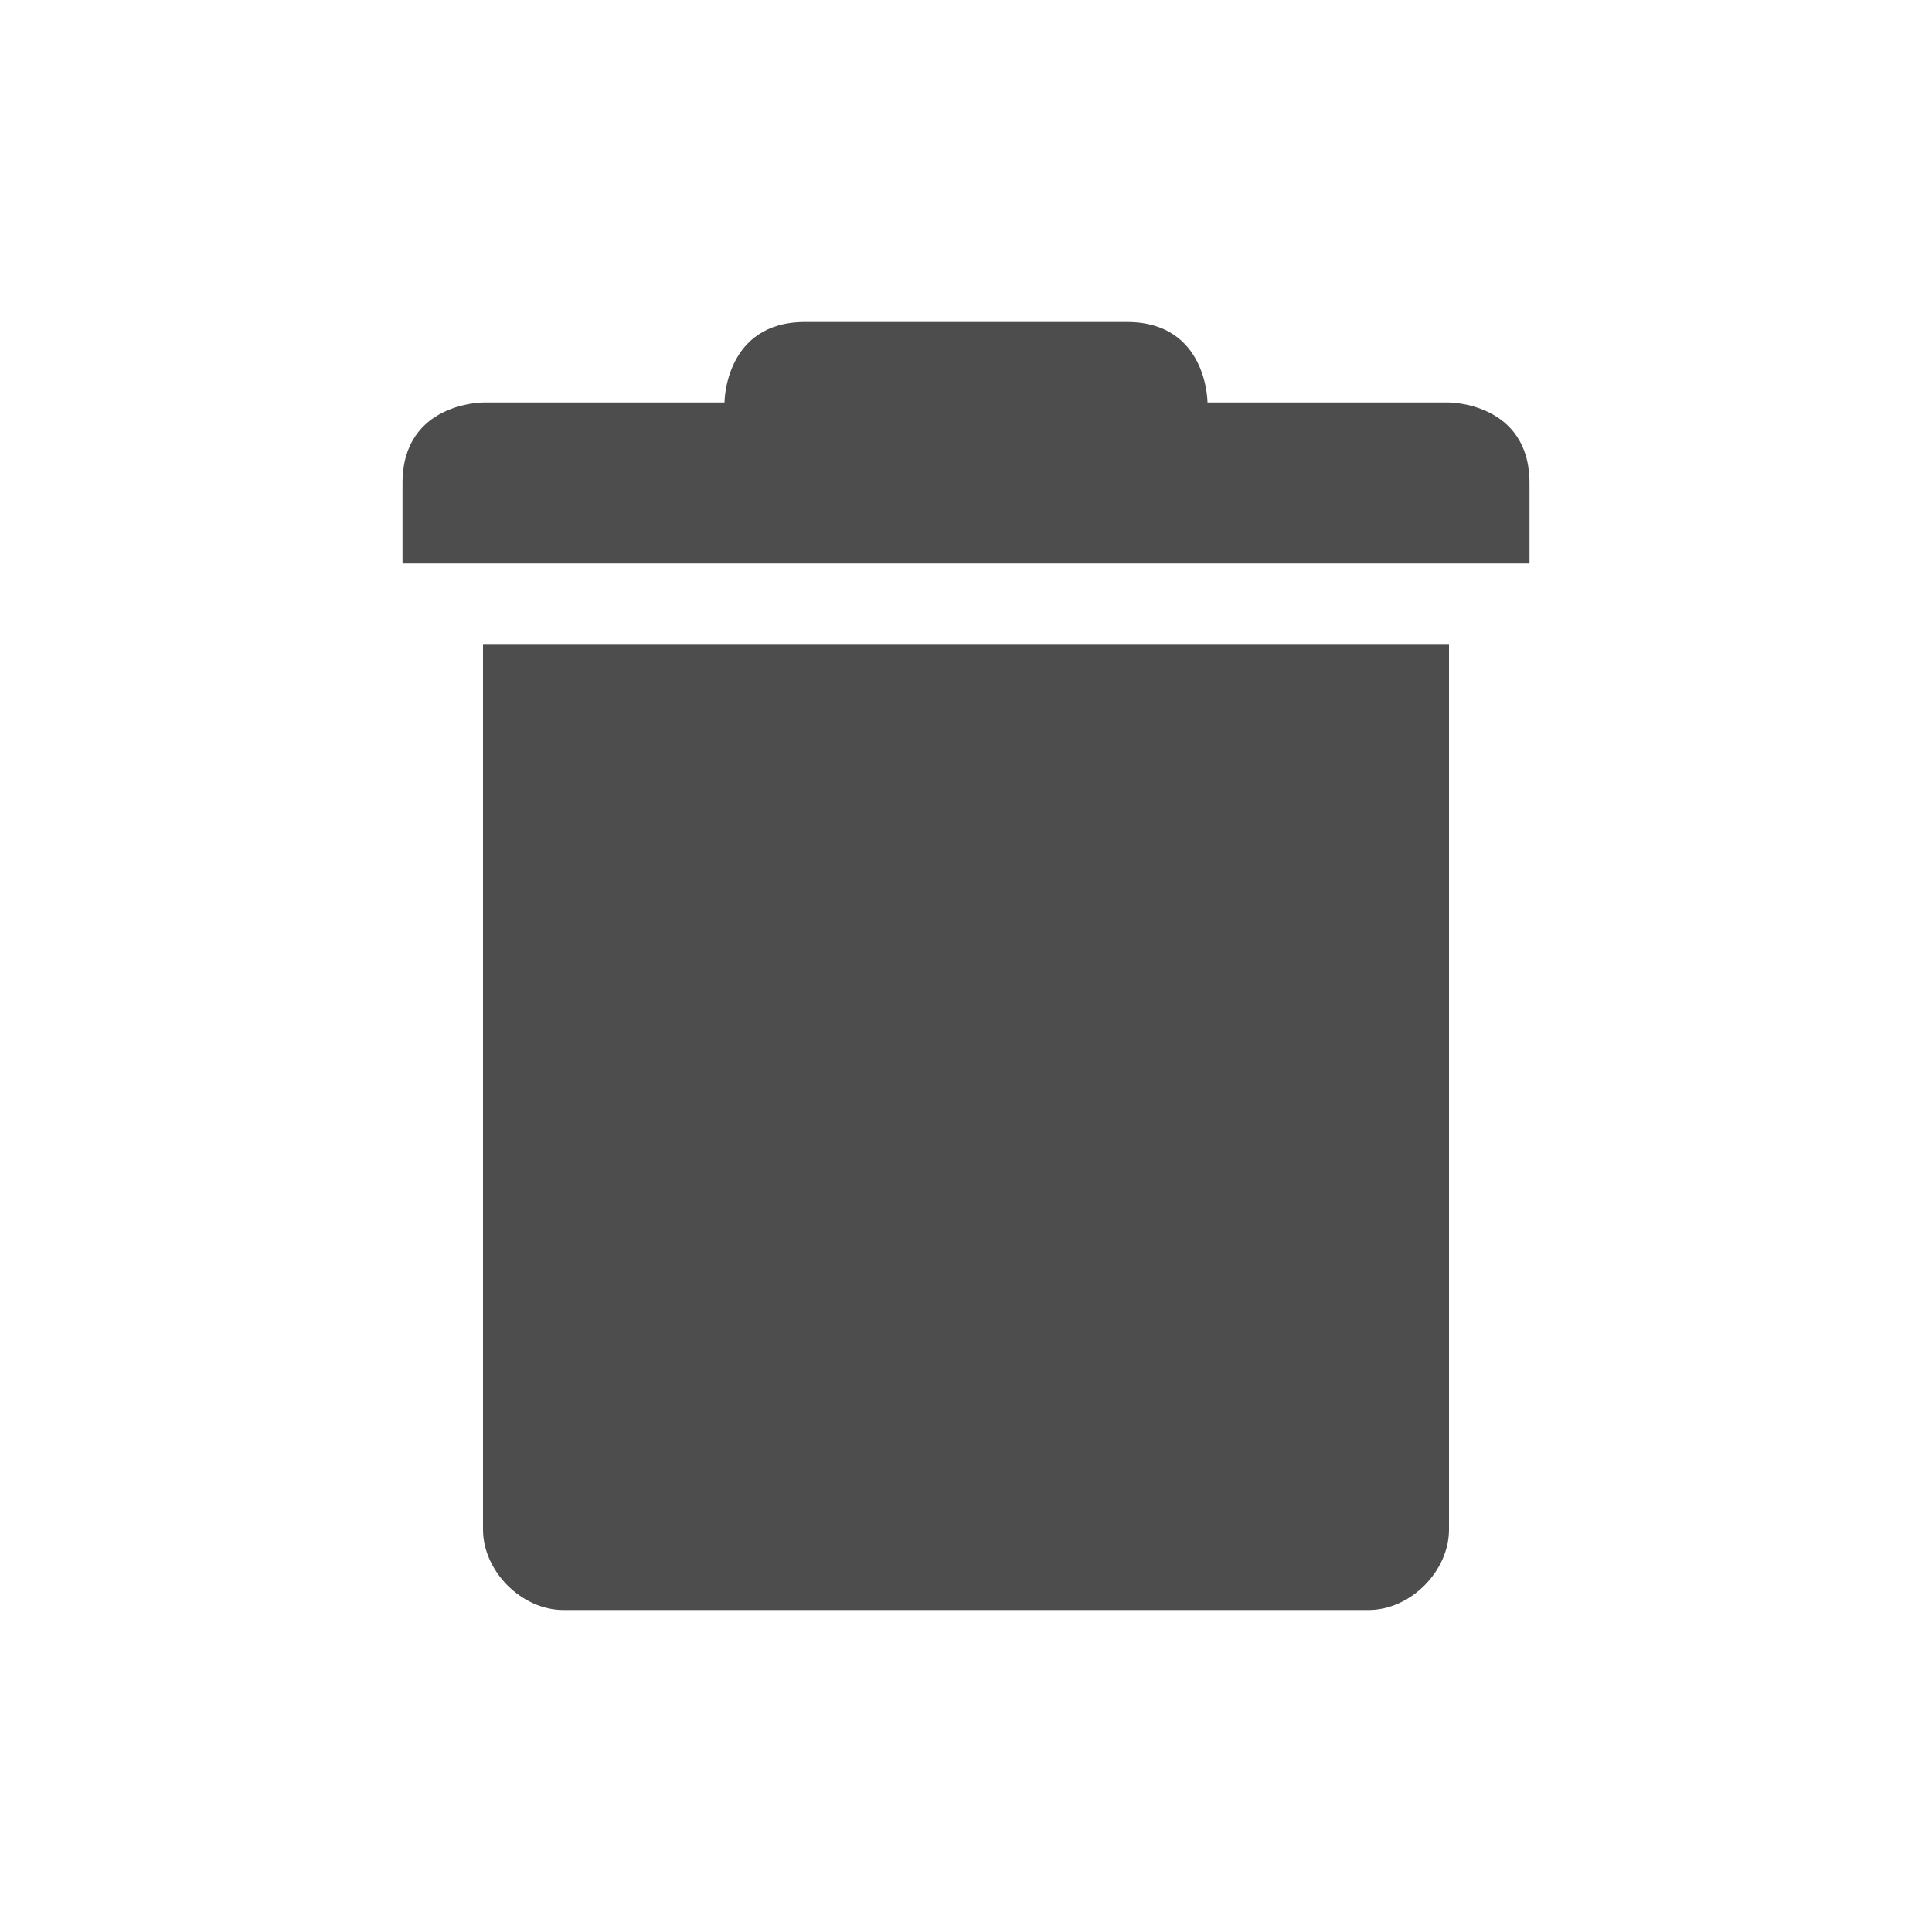
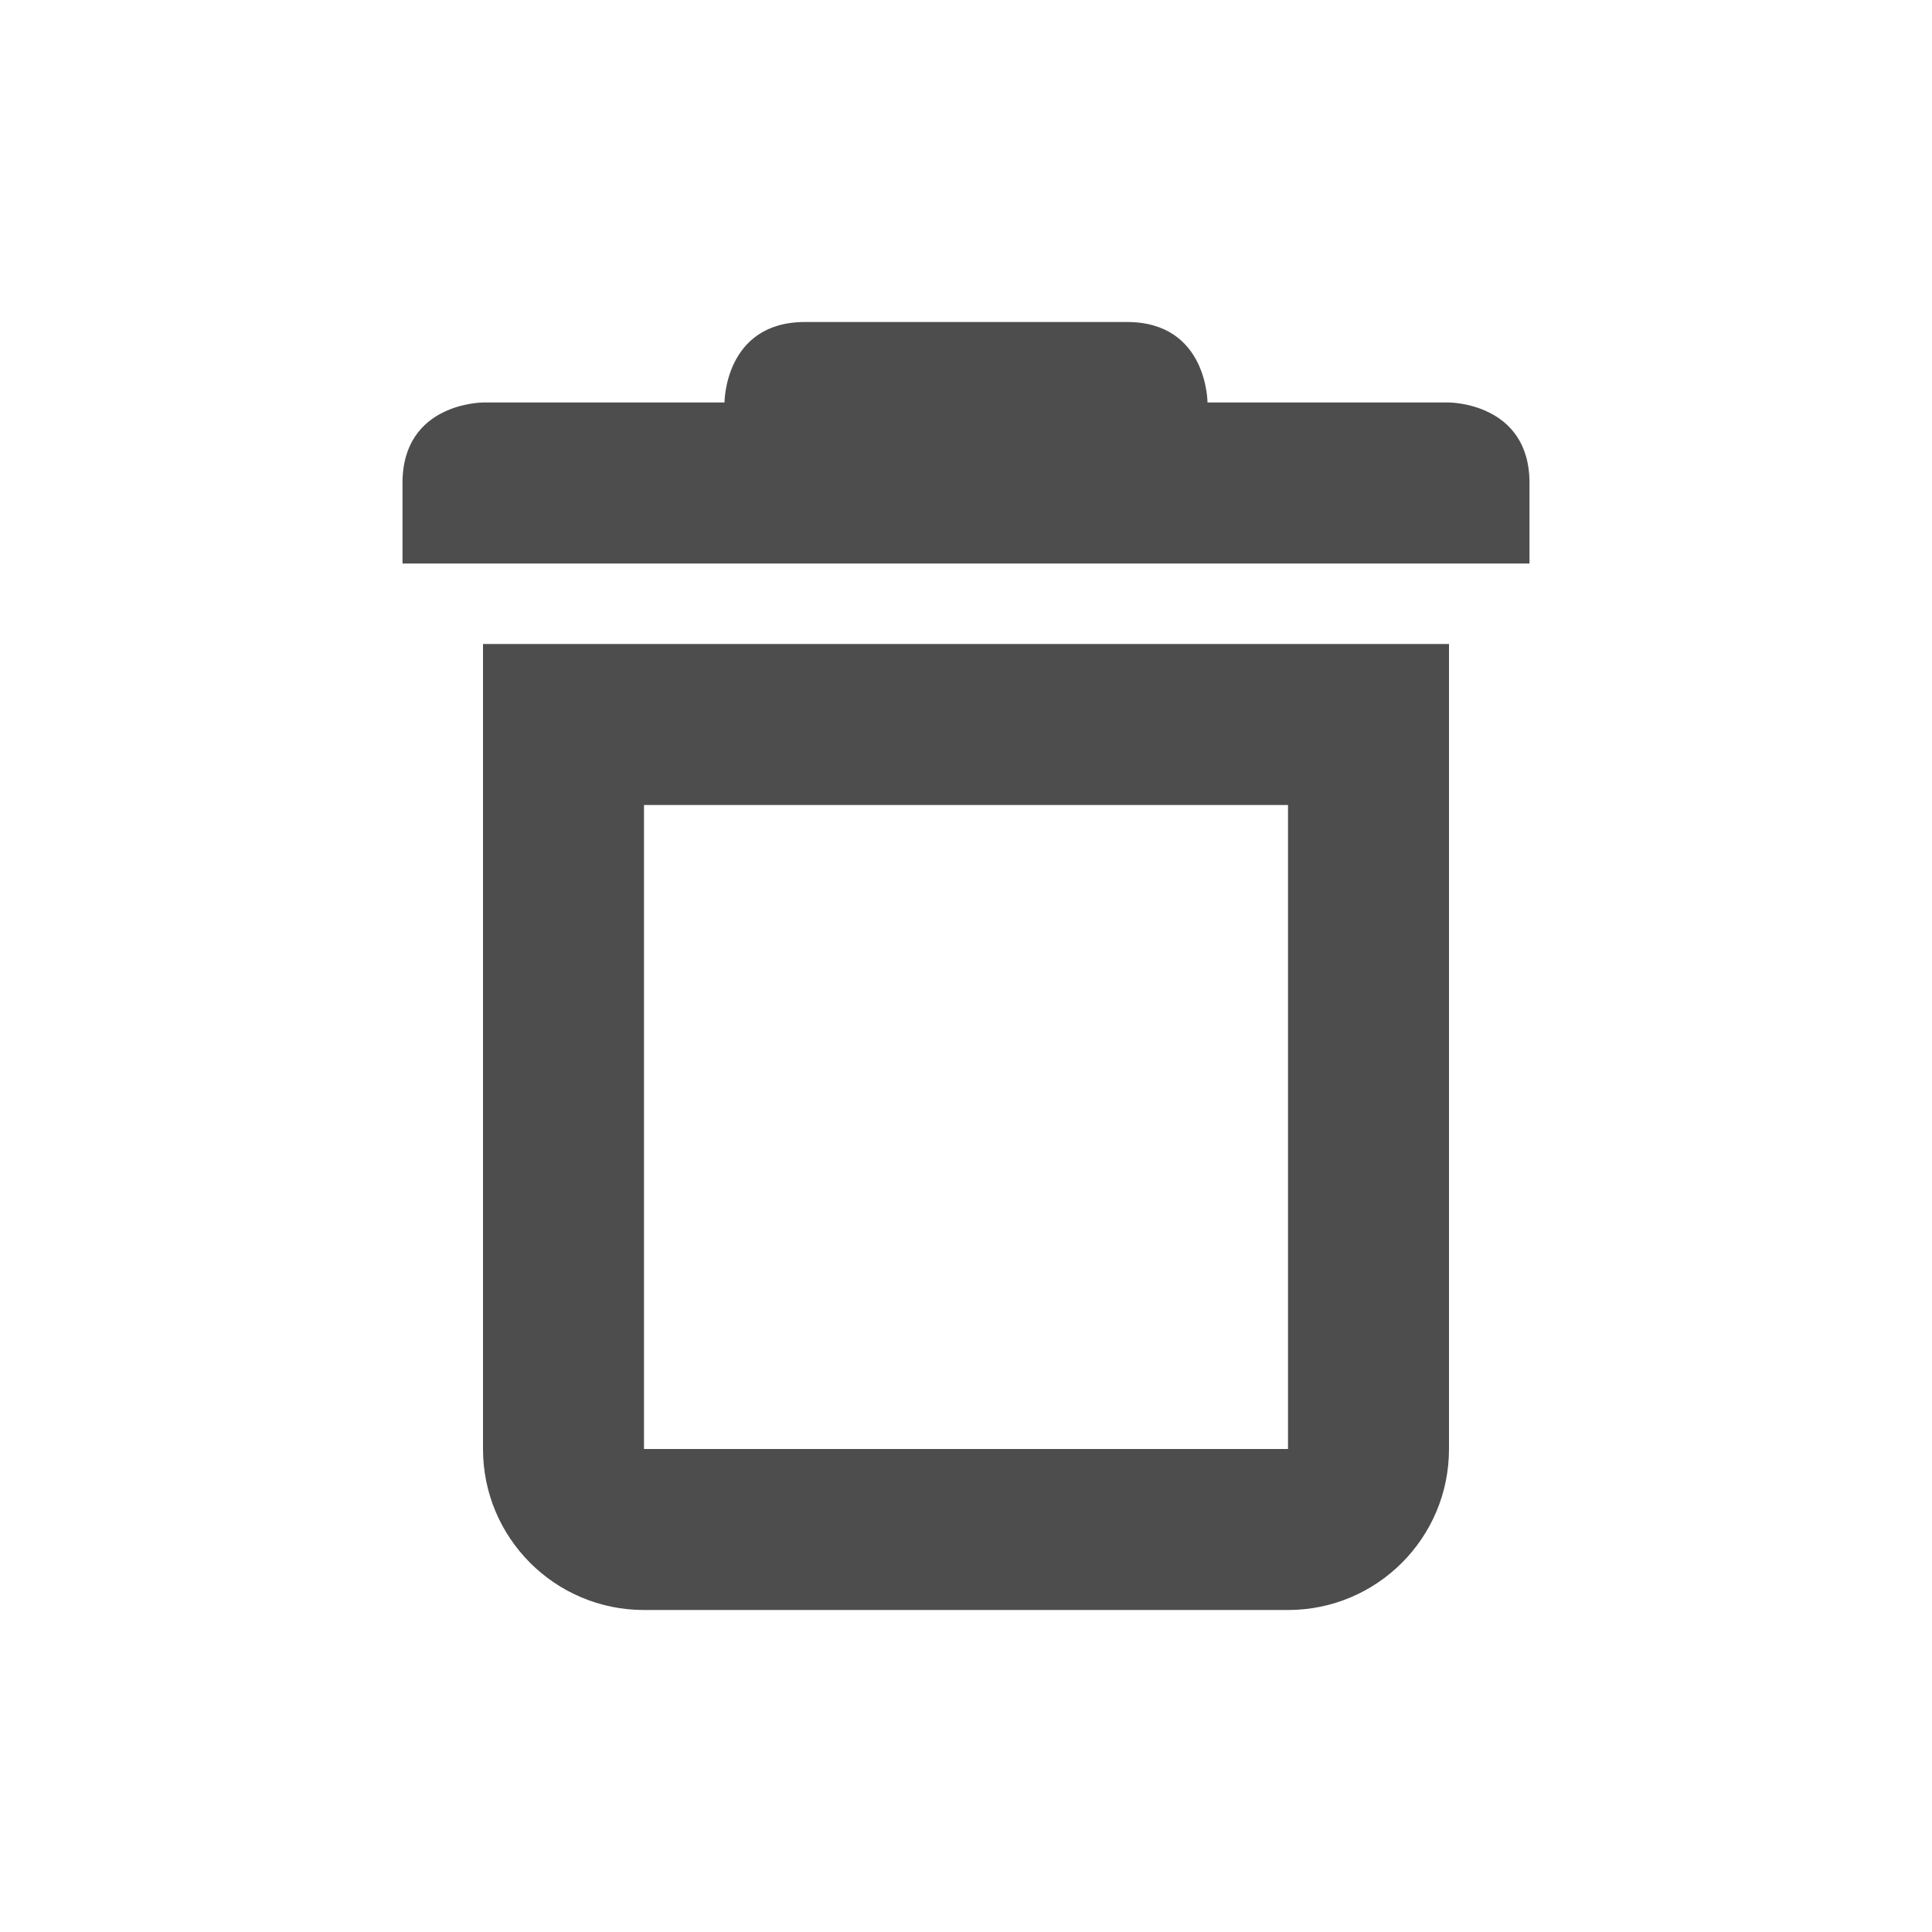
- <svg xmlns="http://www.w3.org/2000/svg" width="24" height="24" version="1.1">
-   <defs>
+ <svg xmlns="http://www.w3.org/2000/svg" width="24" height="24" viewBox="0 0 24 24" version="1.1" id="svg5">
+   <defs id="defs2">
    <style id="current-color-scheme" type="text/css">
-    .ColorScheme-Text { color:#4d4d4d; } .ColorScheme-Highlight { color:#4285f4; } .ColorScheme-NeutralText { color:#ff9800; } .ColorScheme-PositiveText { color:#4caf50; } .ColorScheme-NegativeText { color:#f44336; }
-   </style>
+         .ColorScheme-Text { color:#4d4d4d; } .ColorScheme-Highlight { color:#4285f4; } .ColorScheme-NeutralText { color:#ff9800; } .ColorScheme-PositiveText { color:#4caf50; } .ColorScheme-NegativeText { color:#f44336; }
+      </style>
  </defs>
-   <path style="fill:currentColor" class="ColorScheme-Text" d="M 10,4 C 9,4 9,5 9,5 H 6 C 6,5 5,5 5,6 V 7 H 19 V 6 C 19,5 18,5 18,5 H 15 C 15,5 15,4 14,4 Z M 6,8 V 19 C 6,19.52 6.48,20 7,20 H 17 C 17.52,20 18,19.52 18,19 V 8 Z" />
+   <path id="path1" style="fill:currentColor;fill-opacity:1" class="ColorScheme-Text" d="M 10,4 C 9,4 9,5 9,5 H 6 c 0,0 -1,2e-6 -1,1 V 7 H 19 V 6 C 19,5 18,5 18,5 h -3 c 0,0 -2e-6,-1 -1,-1 z M 6,8 v 10 c 0,1.105 0.895,2 2,2 h 8 c 1.105,0 2,-0.895 2,-2 V 8 Z m 2,2 h 8 v 8 H 8 Z" />
</svg>
